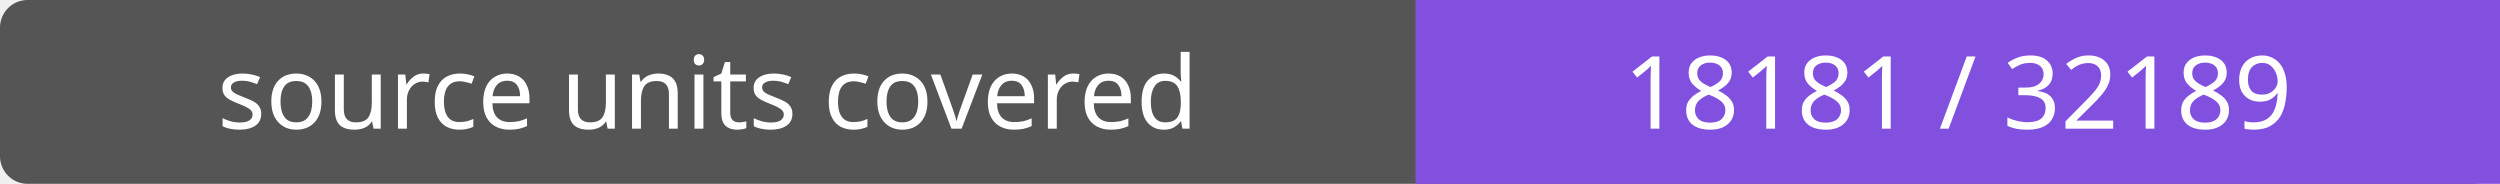
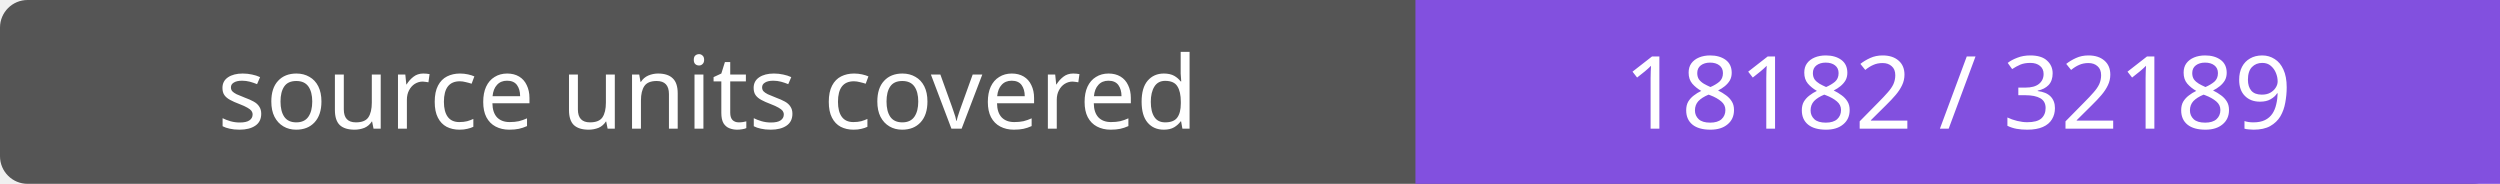
- <svg xmlns="http://www.w3.org/2000/svg" width="272" height="20" role="img" aria-label="source units covered: 18181 / 32189">
+ <svg xmlns="http://www.w3.org/2000/svg" width="272" height="20" role="img" aria-label="source units covered: 18182 / 32189">
  <rect width="272" height="20" rx="3" fill="#555" />
  <path fill="#8250df" d="M154 0h118v20H154z" />
  <g fill="#fff" text-anchor="middle" font-family="Verdana,sans-serif" font-size="11">
    <text x="77.0" y="14">source units covered</text>
-     <text x="213.0" y="14">18181 / 32189</text>
+     <text x="213.0" y="14">18182 / 32189</text>
  </g>
</svg>
